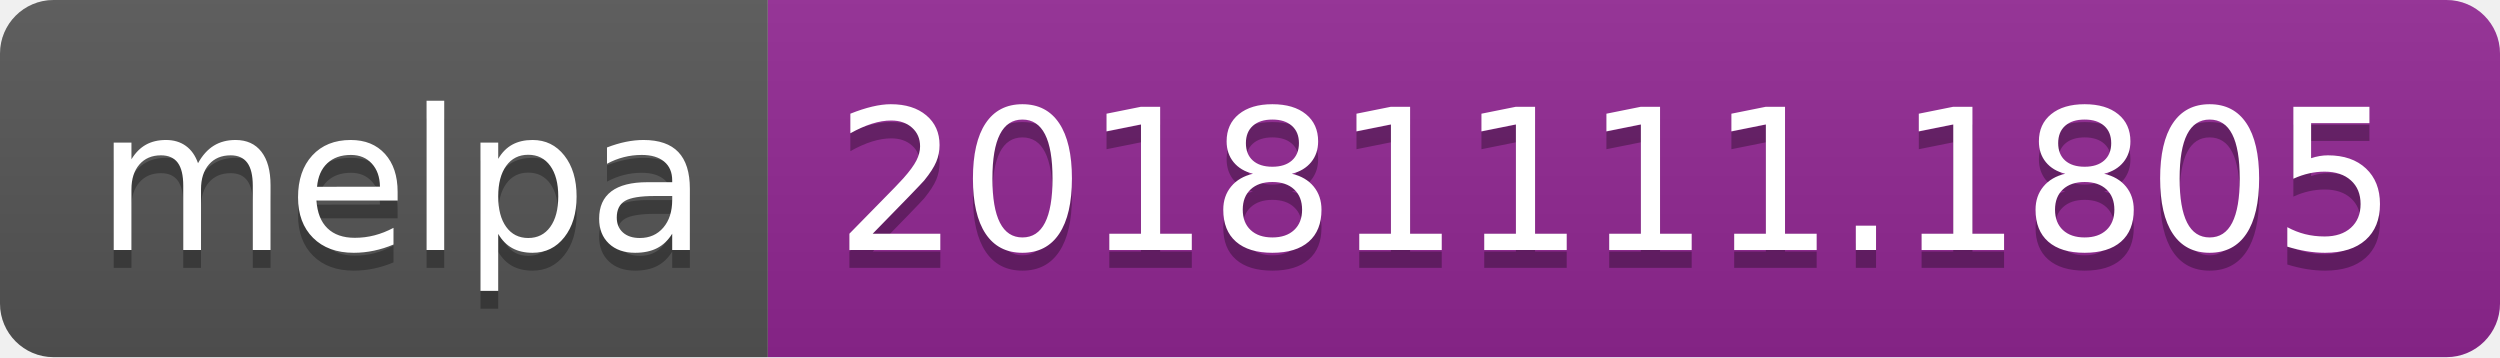
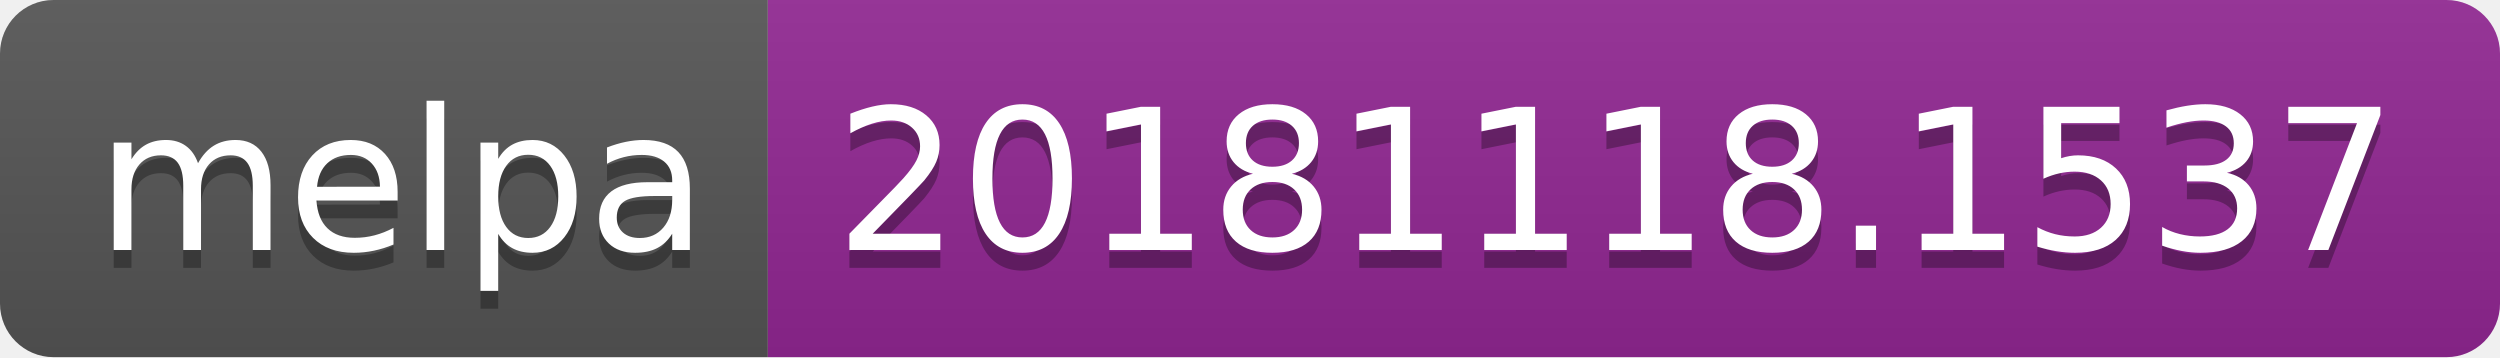
<svg xmlns="http://www.w3.org/2000/svg" width="140" height="20">
  <linearGradient id="b" x2="0" y2="100%">
    <stop offset="0" stop-color="#bbb" stop-opacity=".1" />
    <stop offset="1" stop-opacity=".1" />
  </linearGradient>
  <clipPath id="a">
    <rect width="140" height="20" rx="3" fill="#fff" />
  </clipPath>
  <g clip-path="url(#a)">
    <path fill="#555" d="M0 0h43v20H0z" />
    <path fill="#922793" d="M43 0h97v20H43z" />
    <path fill="url(#b)" d="M0 0h140v20H0z" />
  </g>
  <g fill="#fff" text-anchor="middle" font-family="DejaVu Sans,Verdana,Geneva,sans-serif" font-size="110">
    <text x="225" y="150" fill="#010101" fill-opacity=".3" transform="scale(.1)" textLength="330">melpa</text>
    <text x="225" y="140" transform="scale(.1)" textLength="330">melpa</text>
-     <text x="905" y="150" fill="#010101" fill-opacity=".3" transform="scale(.1)" textLength="870">20181111.1805</text>
-     <text x="905" y="140" transform="scale(.1)" textLength="870">20181111.1805</text>
+     <text x="905" y="150" fill="#010101" fill-opacity=".3" transform="scale(.1)" textLength="870">20181118.1537</text>
+     <text x="905" y="140" transform="scale(.1)" textLength="870">20181118.1537</text>
  </g>
</svg>
